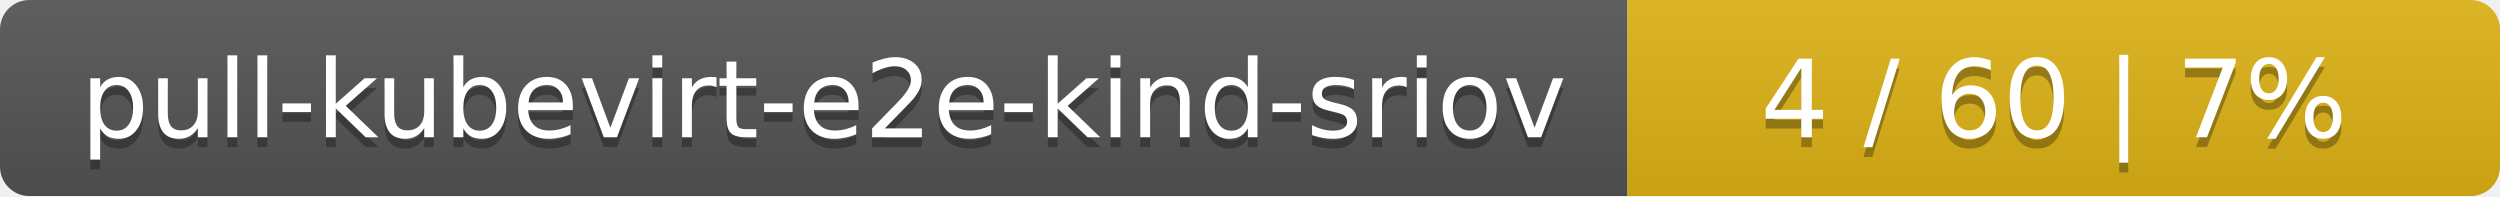
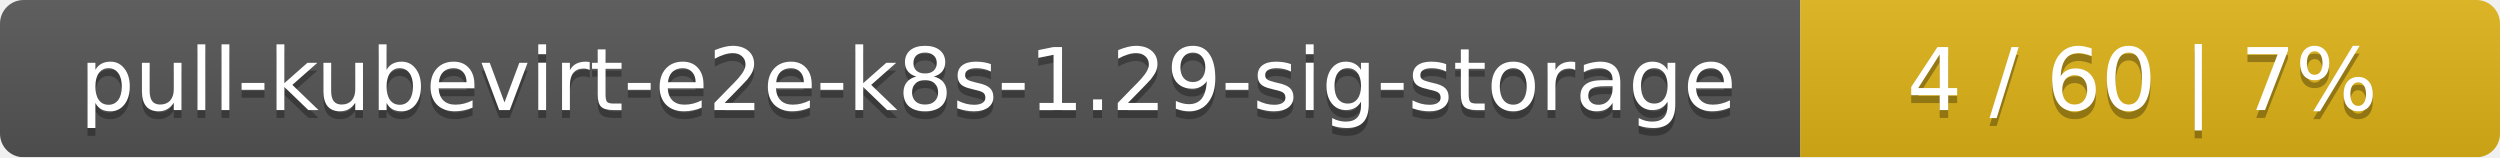
- <svg xmlns="http://www.w3.org/2000/svg" width="255" height="20">
+ <svg xmlns="http://www.w3.org/2000/svg" width="318" height="20">
  <linearGradient id="smooth" x2="0" y2="100%">
    <stop offset="0" stop-color="#bbb" stop-opacity=".1" />
    <stop offset="1" stop-opacity=".1" />
  </linearGradient>
  <mask id="round">
-     <rect width="255" height="20" rx="3" fill="#fff" />
+     <rect width="318" height="20" rx="3" fill="#fff" />
  </mask>
  <g mask="url(#round)">
-     <rect width="166" height="20" fill="#555" />
-     <rect x="166" width="89" height="20" fill="#dfb317" />
-     <rect width="255" height="20" fill="url(#smooth)" />
+     <rect width="229" height="20" fill="#555" />
+     <rect x="229" width="89" height="20" fill="#dfb317" />
+     <rect width="318" height="20" fill="url(#smooth)" />
  </g>
  <g fill="#fff" text-anchor="middle" font-family="DejaVu Sans,Verdana,Geneva,sans-serif" font-size="11">
-     <text x="84" y="15" fill="#010101" fill-opacity=".3">pull-kubevirt-e2e-kind-sriov</text>
-     <text x="84" y="14">pull-kubevirt-e2e-kind-sriov</text>
-     <text x="209.5" y="15" fill="#010101" fill-opacity=".3">4 / 60    |    7%</text>
-     <text x="209.5" y="14">4 / 60    |    7%</text>
+     <text x="115.5" y="15" fill="#010101" fill-opacity=".3">pull-kubevirt-e2e-k8s-1.29-sig-storage</text>
+     <text x="115.5" y="14">pull-kubevirt-e2e-k8s-1.29-sig-storage</text>
+     <text x="272.5" y="15" fill="#010101" fill-opacity=".3">4 / 60    |    7%</text>
+     <text x="272.5" y="14">4 / 60    |    7%</text>
  </g>
</svg>
